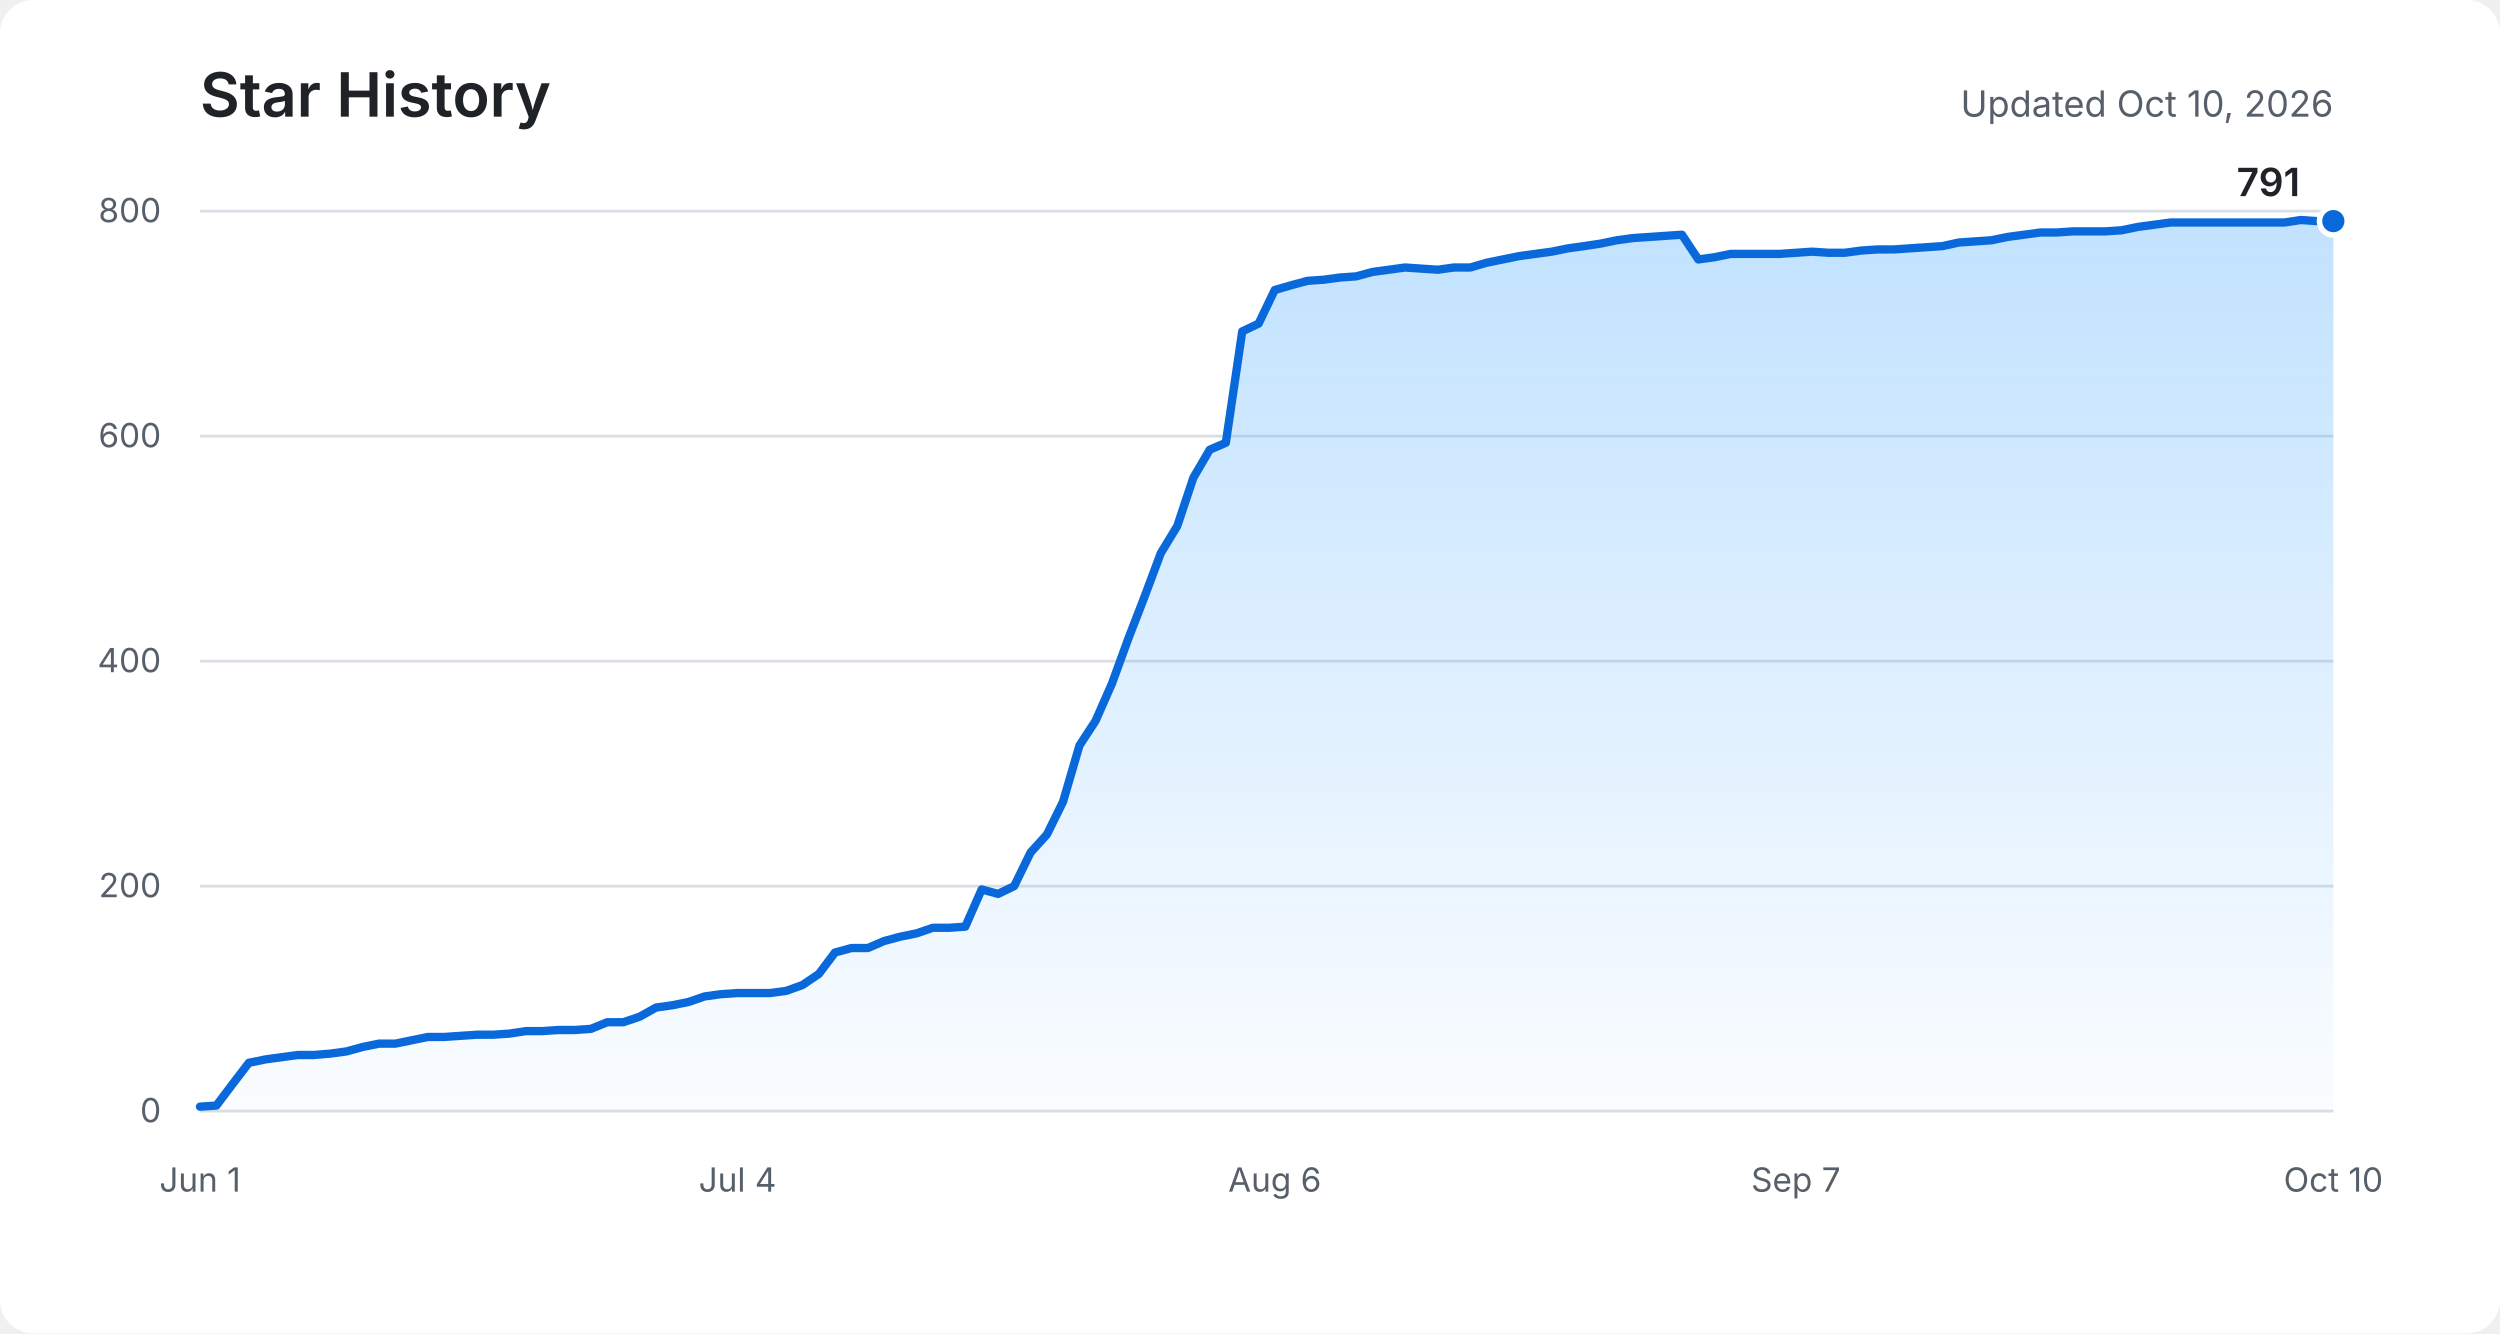
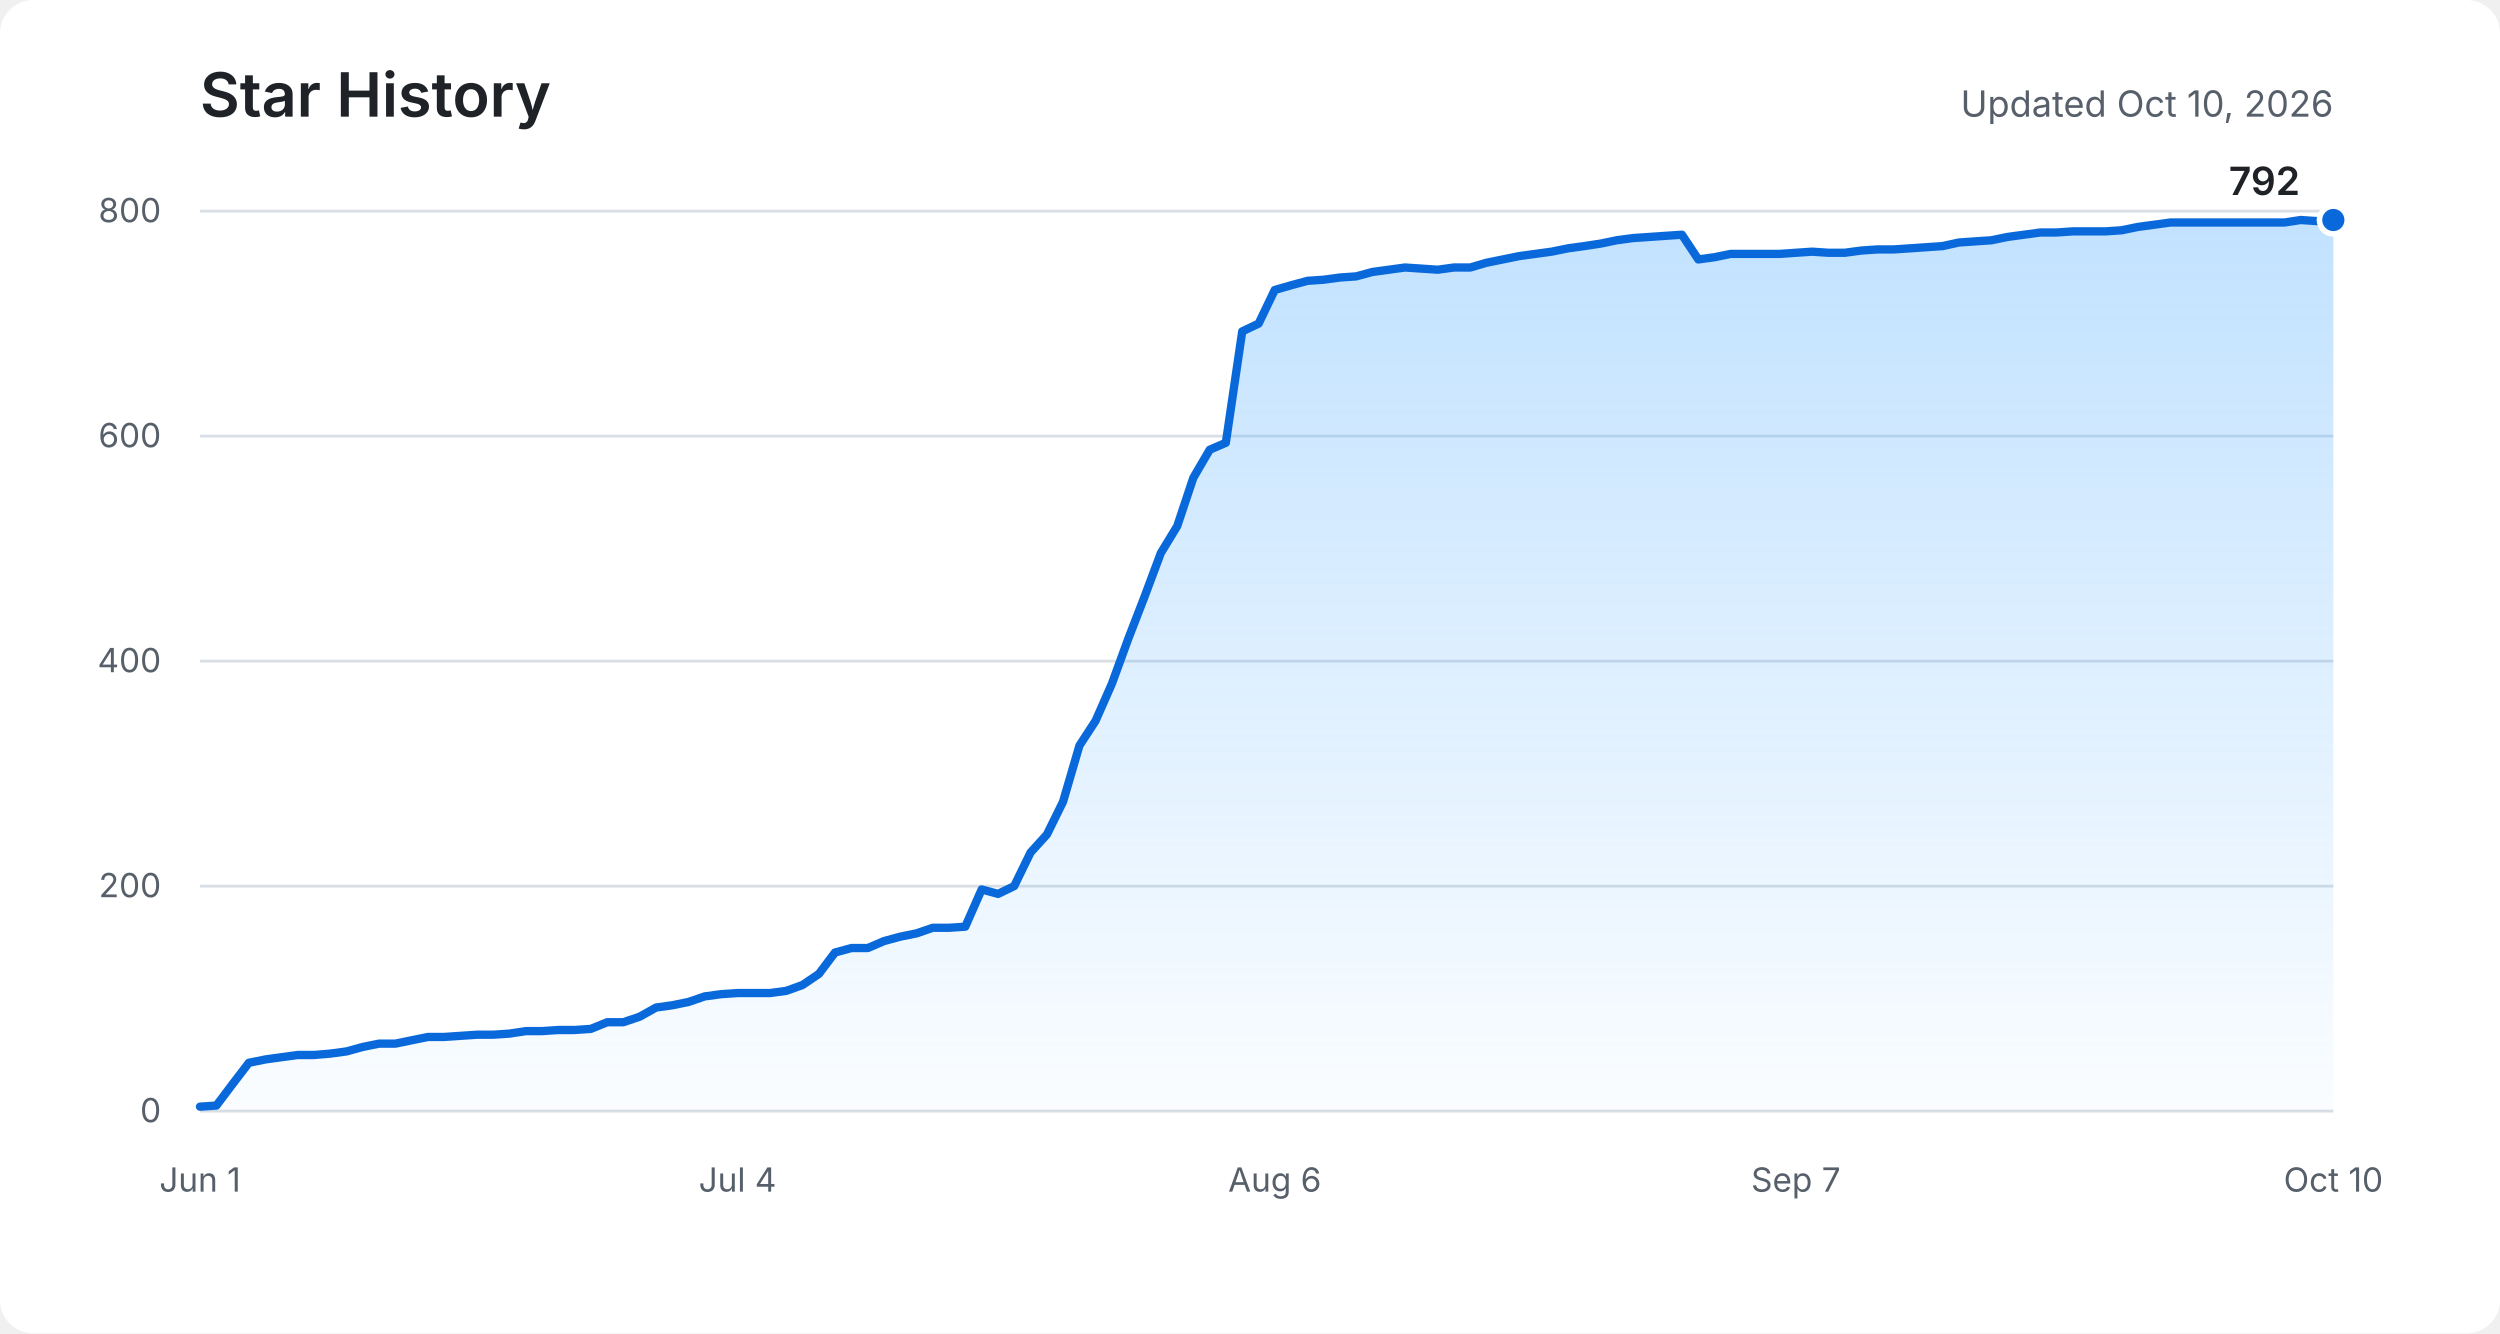
<svg xmlns="http://www.w3.org/2000/svg" role="img" aria-labelledby="title description" viewBox="0 0 900 480">
  <defs>
    <linearGradient id="area" x1="0" y1="0" x2="0" y2="1">
      <stop offset="0%" stop-color="#54aeff" stop-opacity="0.36" />
      <stop offset="100%" stop-color="#54aeff" stop-opacity="0.03" />
    </linearGradient>
  </defs>
  <rect fill="#ffffff" width="900" height="480" rx="12" />
  <text fill="#1f2328" x="72" y="42" font-family="-apple-system, BlinkMacSystemFont, Segoe UI, sans-serif" font-size="22" font-weight="600">Star History</text>
  <text fill="#57606a" x="840" y="42" text-anchor="end" font-family="-apple-system, BlinkMacSystemFont, Segoe UI, sans-serif" font-size="13">Updated Oct 10, 2026</text>
  <g fill="none" stroke="#d8dee4" stroke-width="1">
    <path d="M72 400H840" />
    <path d="M72 319H840" />
    <path d="M72 238H840" />
    <path d="M72 157H840" />
    <path d="M72 76H840" />
  </g>
  <g fill="#57606a" font-family="-apple-system, BlinkMacSystemFont, Segoe UI, sans-serif" font-size="12">
    <text x="58" y="404" text-anchor="end">0</text>
    <text x="58" y="323" text-anchor="end">200</text>
    <text x="58" y="242" text-anchor="end">400</text>
    <text x="58" y="161" text-anchor="end">600</text>
    <text x="58" y="80" text-anchor="end">800</text>
    <text x="72" y="429" text-anchor="middle">Jun 1</text>
    <text x="265.5" y="429" text-anchor="middle">Jul 4</text>
    <text x="458.9" y="429" text-anchor="middle">Aug 6</text>
    <text x="646.5" y="429" text-anchor="middle">Sep 7</text>
    <text x="840" y="429" text-anchor="middle">Oct 10</text>
  </g>
-   <path fill="url(#area)" d="M72,398.4 L77.9,398 L83.7,390.3 L89.6,382.6 L95.5,381.4 L101.3,380.6 L107.2,379.8 L113,379.8 L118.9,379.3 L124.8,378.5 L130.6,376.9 L136.5,375.7 L142.4,375.7 L148.2,374.5 L154.1,373.3 L159.9,373.3 L165.8,372.9 L171.7,372.5 L177.5,372.5 L183.4,372.1 L189.3,371.2 L195.1,371.2 L201,370.8 L206.8,370.8 L212.7,370.4 L218.6,368 L224.4,368 L230.3,366 L236.2,362.7 L242,361.9 L247.9,360.7 L253.7,358.7 L259.6,357.9 L265.5,357.5 L271.3,357.5 L277.2,357.5 L283.1,356.7 L288.9,354.6 L294.8,350.6 L300.6,342.9 L306.5,341.3 L312.4,341.3 L318.2,338.8 L324.1,337.2 L330,336 L335.8,334 L341.7,334 L347.5,333.6 L353.4,320.2 L359.3,321.8 L365.1,319 L371,306.9 L376.9,300.4 L382.7,288.6 L388.6,268.4 L394.4,259.5 L400.3,246.1 L406.2,229.9 L412,214.9 L417.9,199.1 L423.8,189.4 L429.6,172 L435.5,161.9 L441.3,159.4 L447.2,119.3 L453.1,116.5 L458.9,104.4 L464.8,102.7 L470.7,101.1 L476.5,100.7 L482.4,99.9 L488.2,99.5 L494.1,97.9 L500,97.1 L505.8,96.3 L511.7,96.7 L517.6,97.1 L523.4,96.3 L529.3,96.3 L535.1,94.6 L541,93.4 L546.9,92.2 L552.7,91.4 L558.6,90.6 L564.5,89.4 L570.3,88.6 L576.2,87.7 L582,86.5 L587.9,85.7 L593.8,85.3 L599.6,84.9 L605.5,84.5 L611.4,93.4 L617.2,92.6 L623.1,91.4 L628.9,91.4 L634.8,91.4 L640.7,91.4 L646.5,91 L652.4,90.6 L658.3,91 L664.1,91 L670,90.2 L675.8,89.8 L681.7,89.8 L687.6,89.4 L693.4,89 L699.3,88.6 L705.2,87.3 L711,86.9 L716.9,86.5 L722.7,85.3 L728.6,84.5 L734.5,83.7 L740.3,83.7 L746.2,83.3 L752.1,83.3 L757.9,83.3 L763.8,82.9 L769.6,81.7 L775.5,80.9 L781.4,80.1 L787.2,80.1 L793.1,80.1 L799,80.1 L804.8,80.1 L810.7,80.1 L816.5,80.1 L822.4,80.1 L828.3,79.2 L834.1,79.6 L840,79.6 L840,400 L72,400 Z" />
-   <polyline fill="none" stroke="#0969da" stroke-width="3" stroke-linecap="round" stroke-linejoin="round" points="72,398.4 77.9,398 83.7,390.3 89.6,382.6 95.5,381.4 101.3,380.6 107.2,379.8 113,379.8 118.9,379.3 124.8,378.5 130.6,376.9 136.5,375.7 142.4,375.7 148.2,374.5 154.1,373.3 159.9,373.3 165.8,372.9 171.7,372.5 177.5,372.5 183.4,372.1 189.3,371.2 195.1,371.2 201,370.8 206.8,370.8 212.7,370.4 218.6,368 224.4,368 230.3,366 236.2,362.7 242,361.9 247.9,360.7 253.7,358.7 259.6,357.9 265.5,357.5 271.3,357.5 277.2,357.5 283.1,356.7 288.9,354.6 294.8,350.6 300.6,342.9 306.5,341.3 312.4,341.3 318.2,338.8 324.1,337.2 330,336 335.8,334 341.7,334 347.5,333.6 353.4,320.2 359.3,321.8 365.1,319 371,306.9 376.9,300.4 382.7,288.6 388.6,268.4 394.4,259.5 400.3,246.1 406.2,229.9 412,214.9 417.9,199.1 423.8,189.4 429.6,172 435.5,161.9 441.3,159.4 447.2,119.3 453.1,116.5 458.9,104.4 464.8,102.7 470.7,101.1 476.5,100.7 482.4,99.9 488.2,99.5 494.1,97.9 500,97.1 505.8,96.3 511.7,96.7 517.6,97.1 523.4,96.3 529.3,96.3 535.1,94.6 541,93.4 546.9,92.2 552.7,91.4 558.6,90.6 564.5,89.4 570.3,88.6 576.2,87.7 582,86.5 587.9,85.7 593.8,85.3 599.6,84.9 605.5,84.5 611.4,93.4 617.2,92.6 623.1,91.4 628.9,91.4 634.8,91.4 640.7,91.4 646.5,91 652.4,90.6 658.3,91 664.1,91 670,90.2 675.8,89.8 681.7,89.8 687.6,89.4 693.4,89 699.3,88.6 705.2,87.3 711,86.9 716.9,86.5 722.7,85.3 728.6,84.5 734.5,83.7 740.3,83.7 746.2,83.3 752.1,83.3 757.9,83.3 763.8,82.9 769.6,81.7 775.5,80.9 781.4,80.1 787.2,80.1 793.1,80.1 799,80.1 804.8,80.1 810.7,80.1 816.5,80.1 822.4,80.1 828.3,79.2 834.1,79.6 840,79.6" />
-   <circle fill="#0969da" stroke="#ffffff" cx="840" cy="79.6" r="5" stroke-width="2" />
-   <text fill="#1f2328" x="828" y="70.6" text-anchor="end" font-family="-apple-system, BlinkMacSystemFont, Segoe UI, sans-serif" font-size="14" font-weight="600">791</text>
+   <path fill="url(#area)" d="M72,398.4 L77.9,398 L83.7,390.3 L89.6,382.6 L95.5,381.4 L101.3,380.6 L107.2,379.8 L113,379.8 L118.9,379.3 L124.8,378.5 L130.6,376.9 L136.5,375.7 L142.4,375.7 L148.2,374.5 L154.1,373.3 L159.9,373.3 L165.8,372.9 L171.7,372.5 L177.5,372.5 L183.4,372.1 L189.3,371.2 L195.1,371.2 L201,370.8 L206.8,370.8 L212.7,370.4 L218.6,368 L224.4,368 L230.3,366 L236.2,362.7 L242,361.9 L247.9,360.7 L253.7,358.7 L259.6,357.9 L265.5,357.5 L271.3,357.5 L277.2,357.5 L283.1,356.7 L288.9,354.6 L294.8,350.6 L300.6,342.9 L306.5,341.3 L312.4,341.3 L318.2,338.8 L324.1,337.2 L330,336 L335.8,334 L341.7,334 L347.5,333.6 L353.4,320.2 L359.3,321.8 L365.1,319 L371,306.9 L376.9,300.4 L382.7,288.6 L388.6,268.4 L394.4,259.5 L400.3,246.1 L406.2,229.9 L412,214.9 L417.9,199.1 L423.8,189.4 L429.6,172 L435.5,161.9 L441.3,159.4 L447.2,119.3 L453.1,116.5 L458.9,104.4 L464.8,102.7 L470.7,101.1 L476.5,100.7 L482.4,99.9 L488.2,99.5 L494.1,97.9 L500,97.1 L505.8,96.3 L511.7,96.7 L517.6,97.1 L523.4,96.3 L529.3,96.3 L535.1,94.6 L541,93.4 L546.9,92.2 L552.7,91.4 L558.6,90.6 L564.5,89.4 L570.3,88.6 L576.2,87.7 L582,86.5 L587.9,85.7 L593.8,85.3 L599.6,84.9 L605.5,84.5 L611.4,93.4 L617.2,92.6 L623.1,91.4 L628.9,91.4 L634.8,91.4 L640.7,91.4 L646.5,91 L652.4,90.6 L658.3,91 L664.1,91 L670,90.2 L675.8,89.8 L681.7,89.8 L687.6,89.4 L693.4,89 L699.3,88.6 L705.2,87.3 L711,86.9 L716.9,86.5 L722.7,85.3 L728.6,84.5 L734.5,83.7 L740.3,83.7 L746.2,83.3 L752.1,83.3 L757.9,83.3 L763.8,82.9 L769.6,81.7 L775.5,80.9 L781.4,80.1 L787.2,80.1 L793.1,80.1 L799,80.1 L804.8,80.1 L810.7,80.1 L816.5,80.1 L822.4,80.1 L828.3,79.2 L834.1,79.6 L840,79.2 L840,400 L72,400 Z" />
+   <polyline fill="none" stroke="#0969da" stroke-width="3" stroke-linecap="round" stroke-linejoin="round" points="72,398.4 77.9,398 83.7,390.3 89.6,382.6 95.5,381.4 101.3,380.6 107.2,379.8 113,379.8 118.9,379.3 124.8,378.5 130.6,376.9 136.5,375.7 142.4,375.7 148.2,374.5 154.1,373.3 159.9,373.3 165.8,372.9 171.7,372.5 177.5,372.5 183.4,372.1 189.3,371.2 195.1,371.2 201,370.8 206.8,370.8 212.7,370.4 218.6,368 224.4,368 230.3,366 236.2,362.7 242,361.9 247.9,360.7 253.7,358.7 259.6,357.9 265.5,357.5 271.3,357.5 277.2,357.5 283.1,356.7 288.9,354.6 294.8,350.6 300.6,342.9 306.5,341.3 312.4,341.3 318.2,338.8 324.1,337.2 330,336 335.8,334 341.7,334 347.5,333.6 353.4,320.2 359.3,321.8 365.1,319 371,306.9 376.9,300.4 382.7,288.6 388.6,268.4 394.4,259.5 400.3,246.1 406.2,229.9 412,214.9 417.9,199.1 423.8,189.4 429.6,172 435.5,161.9 441.3,159.4 447.2,119.3 453.1,116.5 458.9,104.4 464.8,102.7 470.7,101.1 476.5,100.7 482.4,99.9 488.2,99.5 494.1,97.9 500,97.1 505.8,96.3 511.7,96.7 517.6,97.1 523.4,96.3 529.3,96.3 535.1,94.6 541,93.4 546.9,92.2 552.7,91.4 558.6,90.6 564.5,89.4 570.3,88.6 576.2,87.7 582,86.5 587.9,85.7 593.8,85.3 599.6,84.9 605.5,84.5 611.4,93.4 617.2,92.6 623.1,91.4 628.9,91.4 634.8,91.4 640.7,91.4 646.5,91 652.4,90.6 658.3,91 664.1,91 670,90.2 675.8,89.8 681.7,89.8 687.6,89.4 693.4,89 699.3,88.6 705.2,87.3 711,86.9 716.9,86.5 722.7,85.3 728.6,84.5 734.5,83.7 740.3,83.7 746.2,83.3 752.1,83.3 757.9,83.3 763.8,82.9 769.6,81.7 775.5,80.9 781.4,80.1 787.2,80.1 793.1,80.1 799,80.1 804.8,80.1 810.7,80.1 816.5,80.1 822.4,80.1 828.3,79.2 834.1,79.6 840,79.2" />
+   <circle fill="#0969da" stroke="#ffffff" cx="840" cy="79.2" r="5" stroke-width="2" />
+   <text fill="#1f2328" x="828" y="70.2" text-anchor="end" font-family="-apple-system, BlinkMacSystemFont, Segoe UI, sans-serif" font-size="14" font-weight="600">792</text>
</svg>
